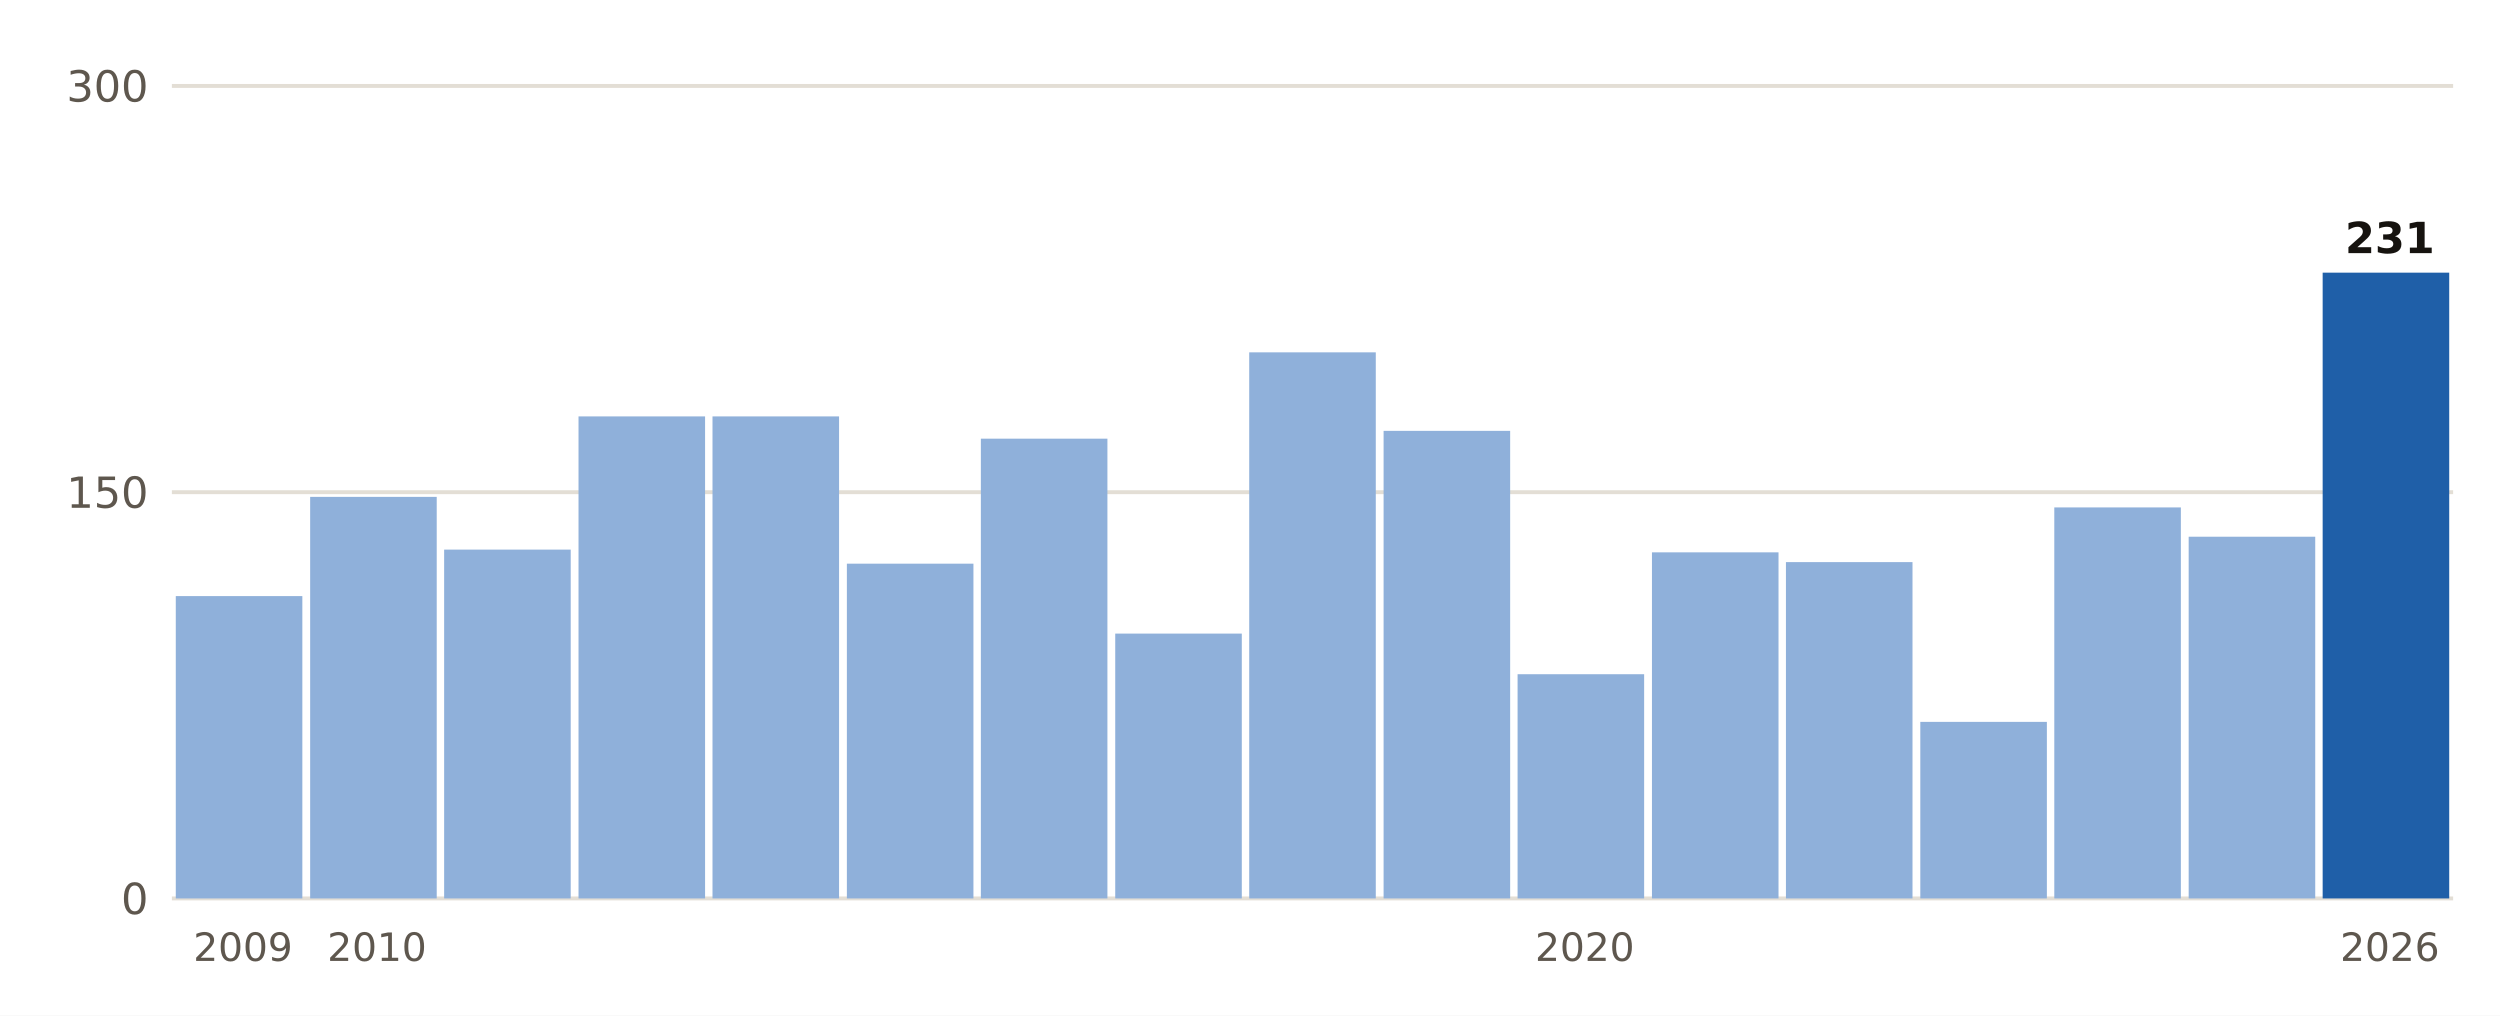
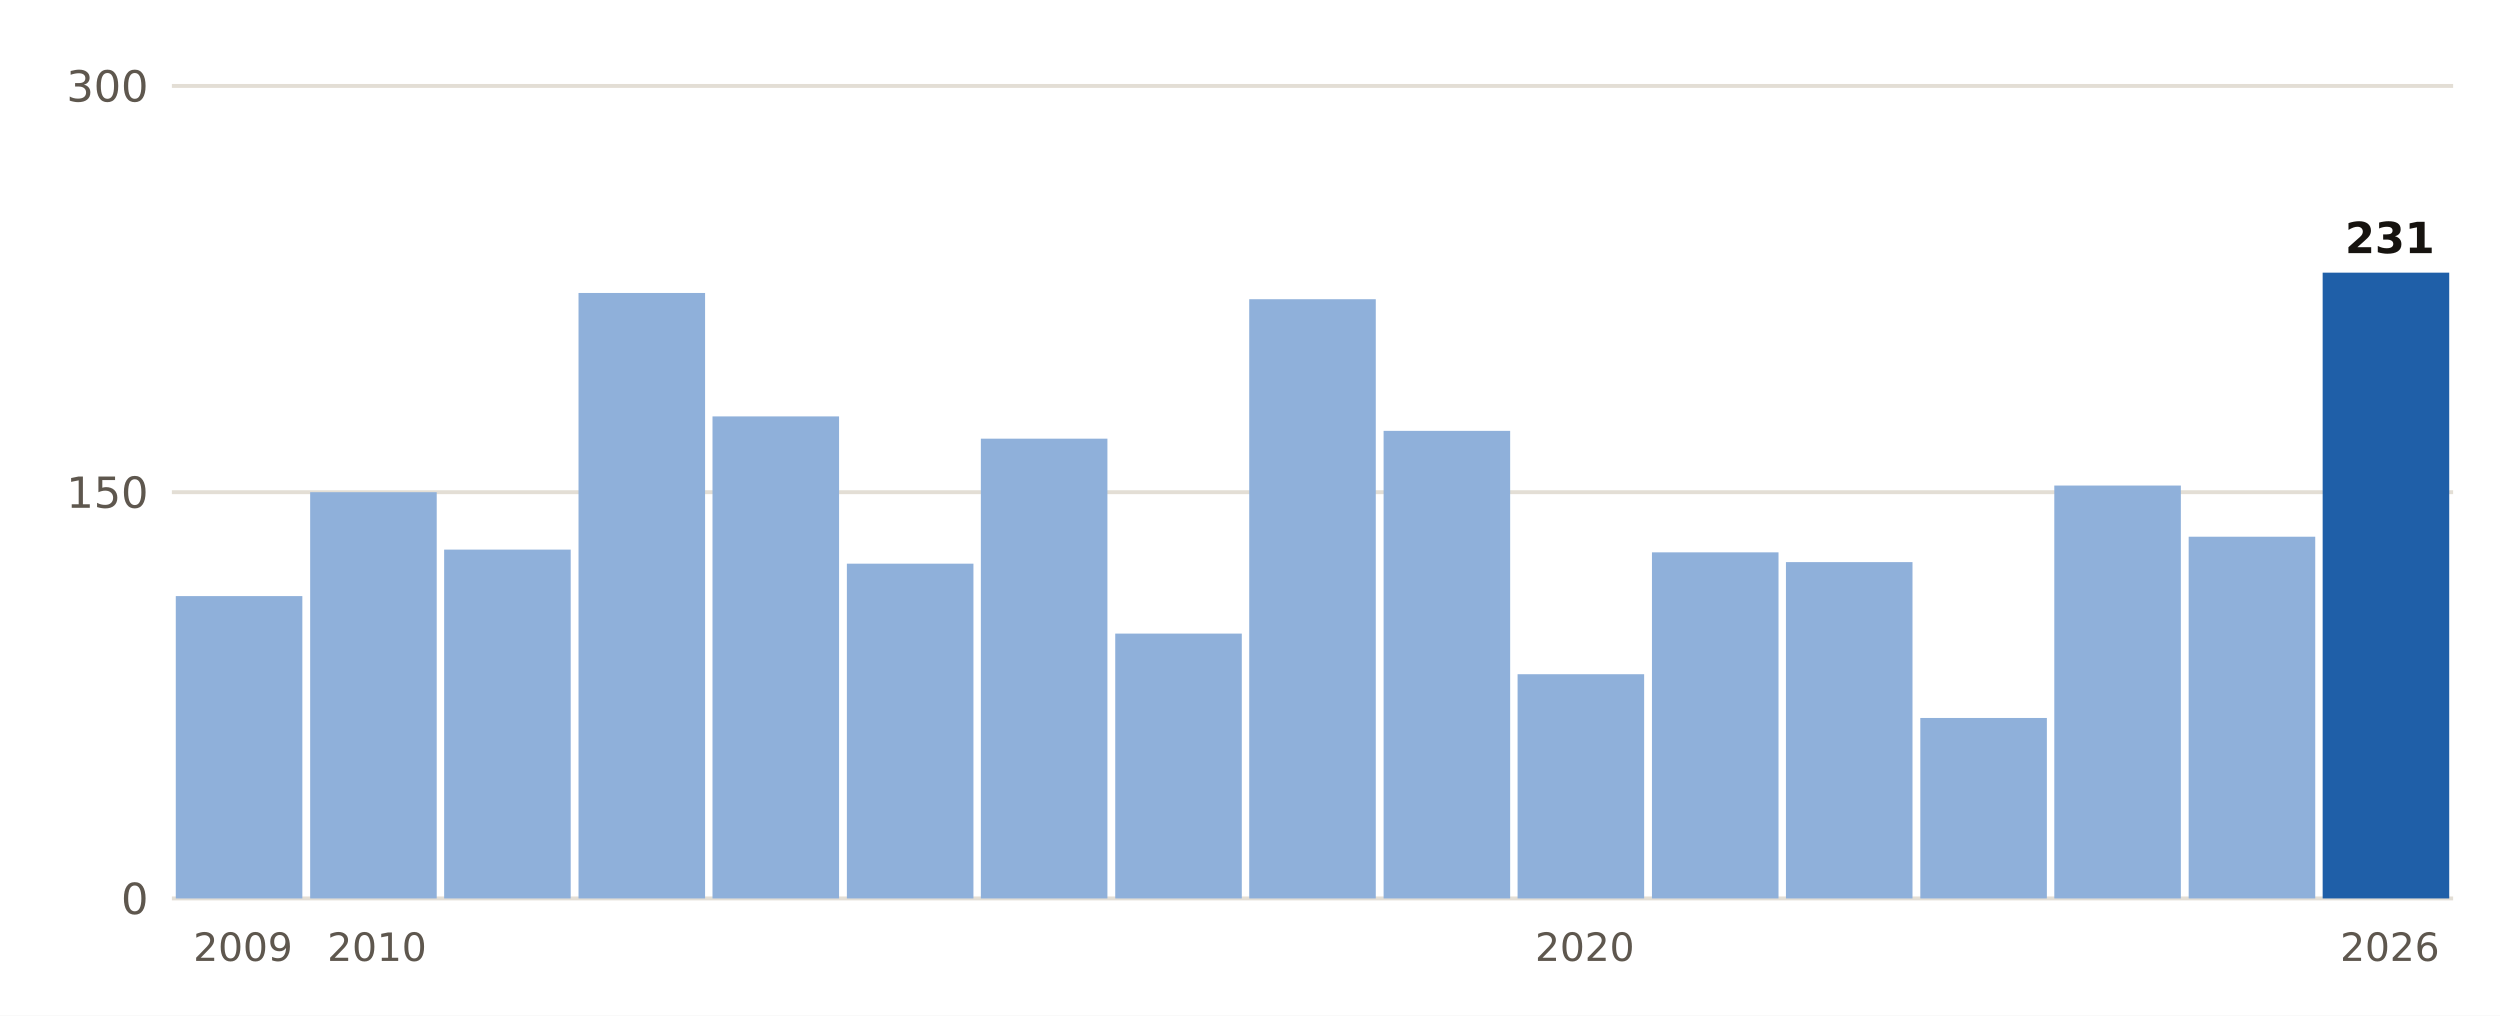
- <svg xmlns="http://www.w3.org/2000/svg" viewBox="0 0 640 260" width="640" height="260" role="img" aria-label="Lluvia del 1 de septiembre al 29 de octubre, otoño a otoño, en Girona">
+ <svg xmlns="http://www.w3.org/2000/svg" viewBox="0 0 640 260" width="640" height="260" role="img" aria-label="Lluvia del 1 de septiembre al 30 de octubre, otoño a otoño, en Girona">
  <rect width="640" height="260" fill="#FFFFFF" />
  <line x1="44" x2="628" y1="230.0" y2="230.0" stroke="#E3DED5" stroke-width="1" />
  <text x="38.0" y="234.0" font-size="11" fill="#5E574E" text-anchor="end" font-weight="400" font-family="Public Sans, DejaVu Sans, Arial, sans-serif">0</text>
  <line x1="44" x2="628" y1="126.0" y2="126.0" stroke="#E3DED5" stroke-width="1" />
  <text x="38.0" y="130.0" font-size="11" fill="#5E574E" text-anchor="end" font-weight="400" font-family="Public Sans, DejaVu Sans, Arial, sans-serif">150</text>
  <line x1="44" x2="628" y1="22.0" y2="22.0" stroke="#E3DED5" stroke-width="1" />
  <text x="38.0" y="26.0" font-size="11" fill="#5E574E" text-anchor="end" font-weight="400" font-family="Public Sans, DejaVu Sans, Arial, sans-serif">300</text>
  <rect x="45.0" y="152.6" width="32.4" height="77.4" fill="#8FB0DA" />
  <text x="62.2" y="246.0" font-size="10" fill="#5E574E" text-anchor="middle" font-weight="400" font-family="Public Sans, DejaVu Sans, Arial, sans-serif">2009</text>
-   <rect x="79.4" y="127.2" width="32.4" height="102.8" fill="#8FB0DA" />
+   <rect x="79.4" y="126.0" width="32.4" height="104.0" fill="#8FB0DA" />
  <text x="96.5" y="246.0" font-size="10" fill="#5E574E" text-anchor="middle" font-weight="400" font-family="Public Sans, DejaVu Sans, Arial, sans-serif">2010</text>
  <rect x="113.7" y="140.7" width="32.4" height="89.3" fill="#8FB0DA" />
-   <rect x="148.1" y="106.6" width="32.4" height="123.4" fill="#8FB0DA" />
+   <rect x="148.1" y="75.0" width="32.4" height="155.0" fill="#8FB0DA" />
  <rect x="182.4" y="106.6" width="32.4" height="123.4" fill="#8FB0DA" />
  <rect x="216.8" y="144.3" width="32.4" height="85.7" fill="#8FB0DA" />
  <rect x="251.1" y="112.3" width="32.4" height="117.7" fill="#8FB0DA" />
  <rect x="285.5" y="162.2" width="32.4" height="67.8" fill="#8FB0DA" />
-   <rect x="319.8" y="90.2" width="32.4" height="139.8" fill="#8FB0DA" />
+   <rect x="319.8" y="76.6" width="32.4" height="153.4" fill="#8FB0DA" />
  <rect x="354.2" y="110.3" width="32.4" height="119.7" fill="#8FB0DA" />
  <rect x="388.5" y="172.6" width="32.4" height="57.4" fill="#8FB0DA" />
  <text x="405.7" y="246.0" font-size="10" fill="#5E574E" text-anchor="middle" font-weight="400" font-family="Public Sans, DejaVu Sans, Arial, sans-serif">2020</text>
  <rect x="422.9" y="141.4" width="32.4" height="88.6" fill="#8FB0DA" />
  <rect x="457.2" y="143.9" width="32.4" height="86.1" fill="#8FB0DA" />
-   <rect x="491.6" y="184.8" width="32.4" height="45.2" fill="#8FB0DA" />
-   <rect x="525.9" y="129.9" width="32.4" height="100.1" fill="#8FB0DA" />
+   <rect x="491.6" y="183.8" width="32.4" height="46.2" fill="#8FB0DA" />
+   <rect x="525.9" y="124.3" width="32.4" height="105.7" fill="#8FB0DA" />
  <rect x="560.3" y="137.4" width="32.4" height="92.6" fill="#8FB0DA" />
  <rect x="594.6" y="69.8" width="32.4" height="160.2" fill="#1F5FA8" />
  <text x="611.8" y="64.8" font-size="11" fill="#16130F" text-anchor="middle" font-weight="700" font-family="Public Sans, DejaVu Sans, Arial, sans-serif">231</text>
  <text x="611.8" y="246.0" font-size="10" fill="#5E574E" text-anchor="middle" font-weight="400" font-family="Public Sans, DejaVu Sans, Arial, sans-serif">2026</text>
</svg>
